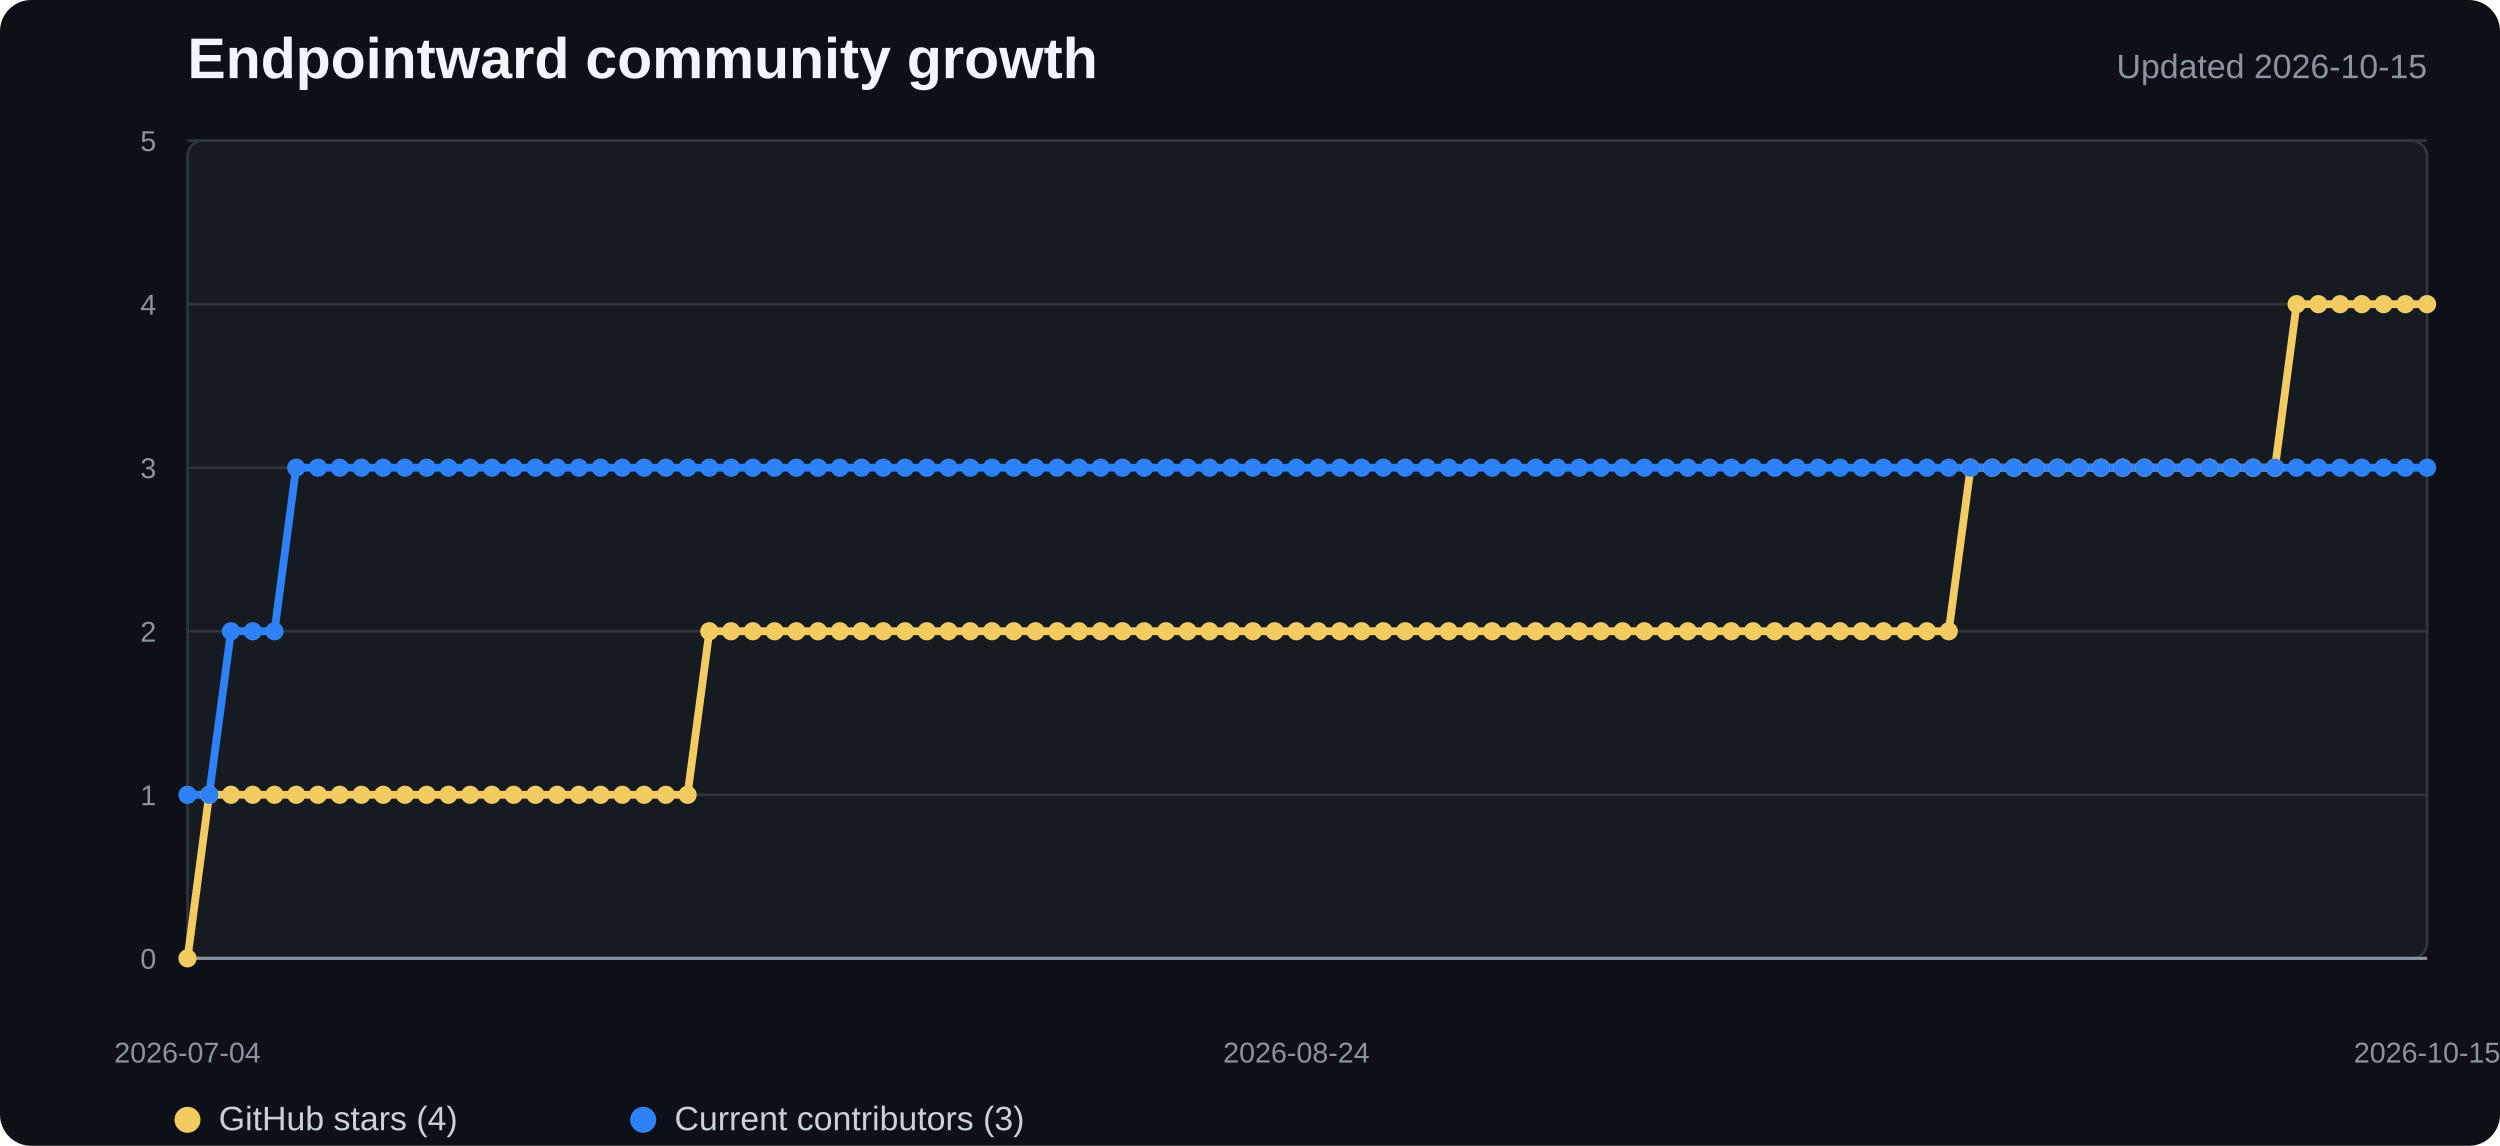
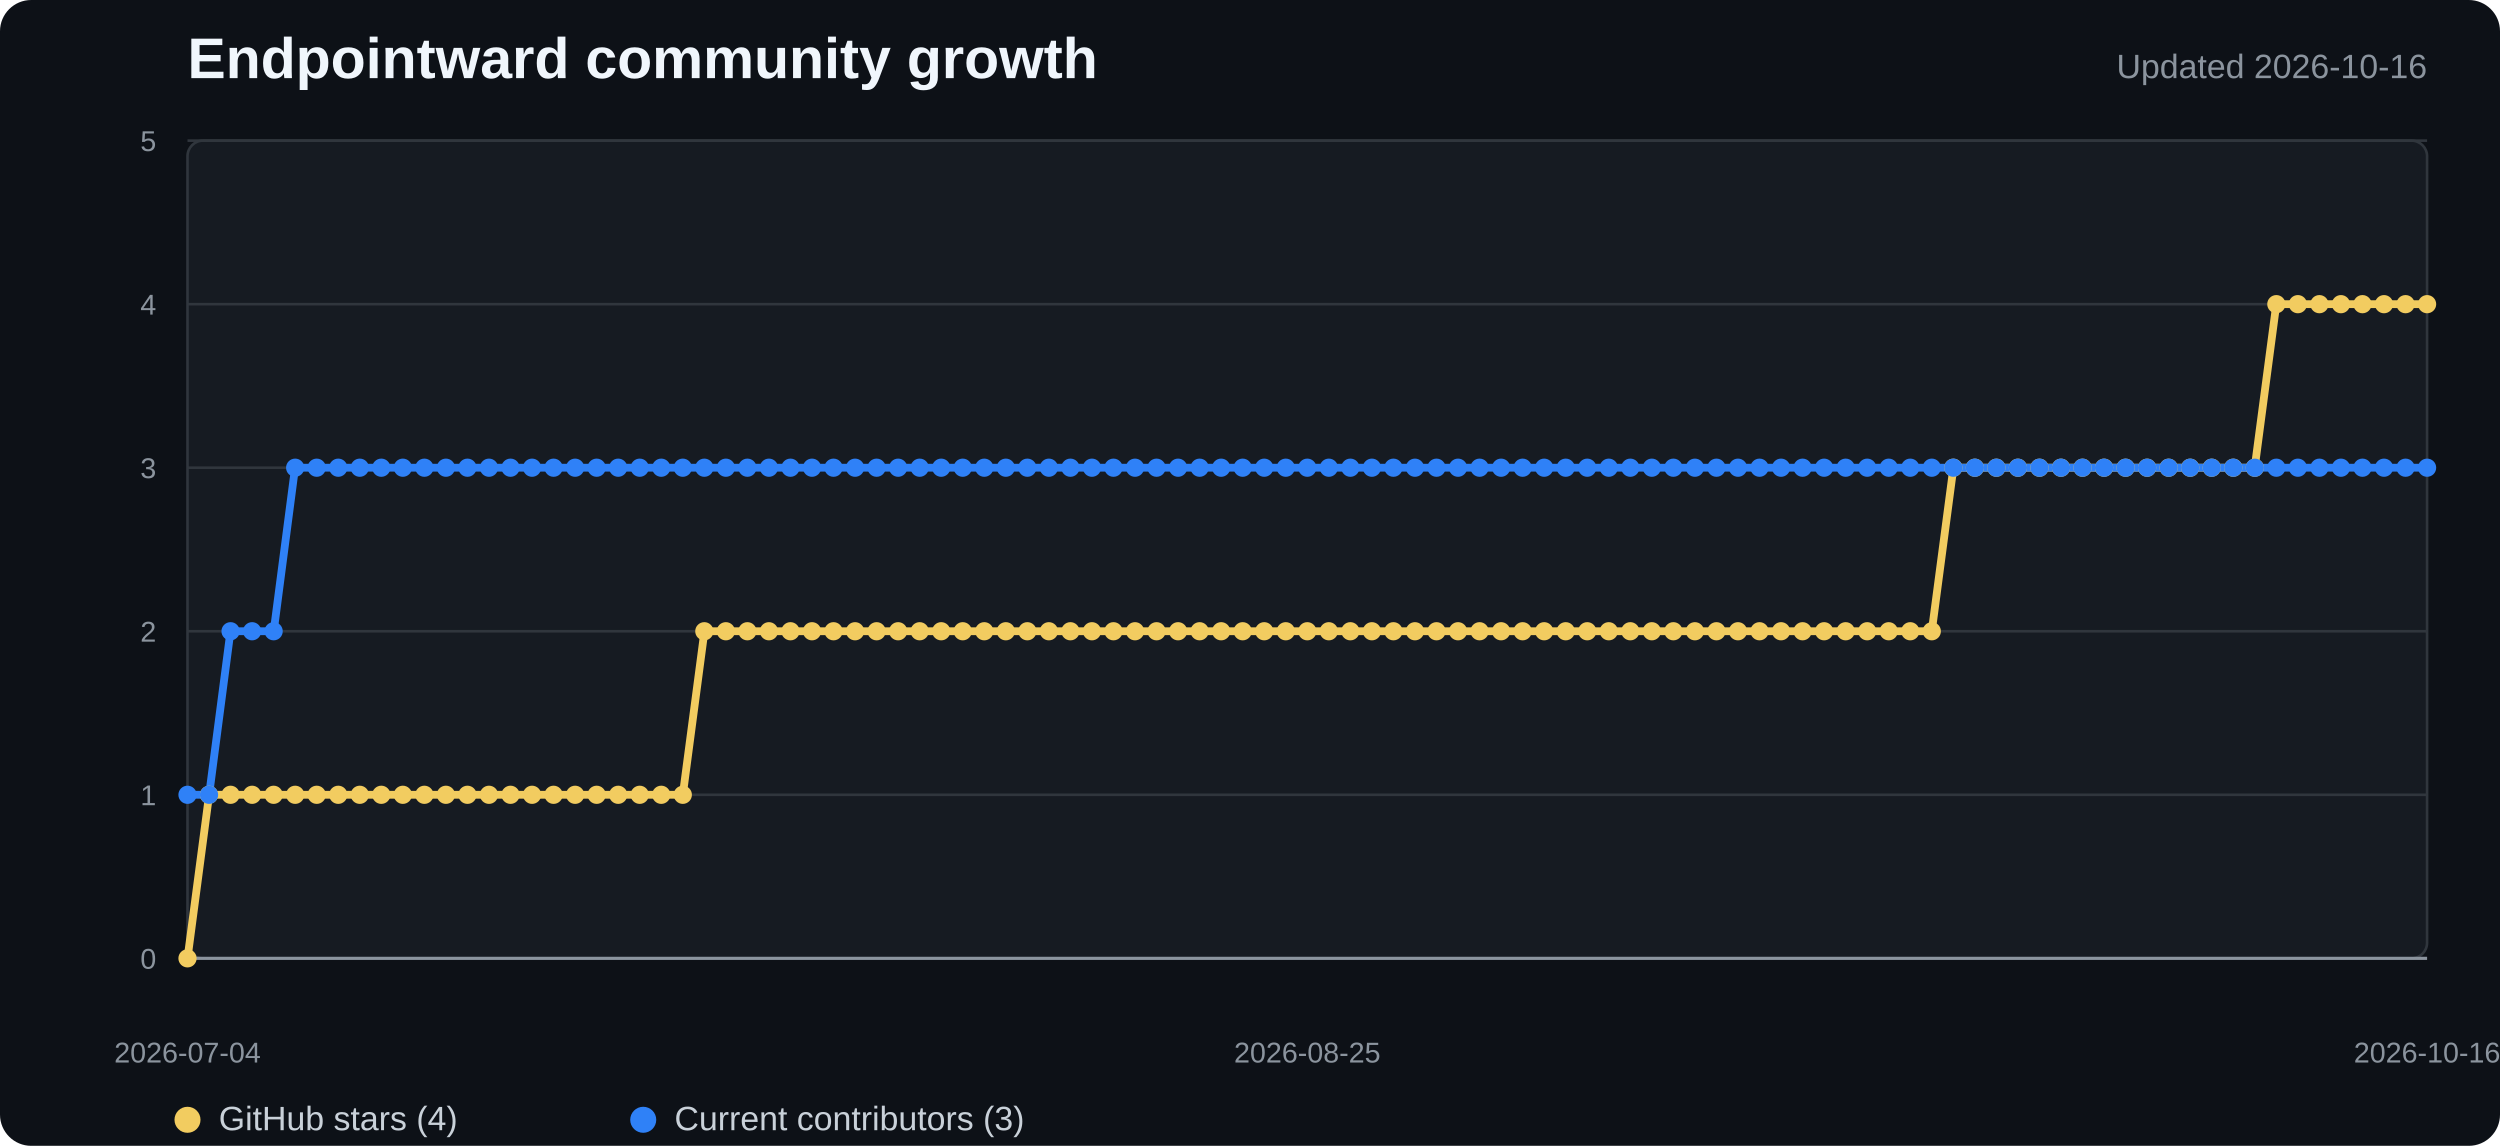
<svg xmlns="http://www.w3.org/2000/svg" width="960" height="440" viewBox="0 0 960 440" role="img" aria-labelledby="title desc">
  <style>
    .background{fill:#0d1117}.plot{fill:#161b22;stroke:#30363d}.grid{stroke:#30363d;stroke-width:1}.axis{stroke:#8b949e;stroke-width:1.2}
    .title{fill:#f0f6fc;font:700 22px "Segoe UI",Arial,sans-serif}.subtitle{fill:#8b949e;font:13px "Segoe UI",Arial,sans-serif}
    .tick{fill:#8b949e;font:11px "Segoe UI",Arial,sans-serif}.legend{fill:#c9d1d9;font:13px "Segoe UI",Arial,sans-serif}
    .stars{fill:none;stroke:#f2cc60;stroke-width:3;stroke-linejoin:round;stroke-linecap:round}
    .contributors{fill:none;stroke:#2f81f7;stroke-width:3;stroke-linejoin:round;stroke-linecap:round}
    .star-dot{fill:#f2cc60}.contributor-dot{fill:#2f81f7}
  </style>
  <rect width="100%" height="100%" rx="12" class="background" />
  <text x="72" y="30" class="title">Endpointward community growth</text>
-   <text x="932" y="30" text-anchor="end" class="subtitle">Updated 2026-10-15</text>
+   <text x="932" y="30" text-anchor="end" class="subtitle">Updated 2026-10-16</text>
  <rect x="72" y="54" width="860" height="314" rx="6" class="plot" />
  <line x1="72" y1="368" x2="932" y2="368" class="grid" />
  <text x="60" y="372" text-anchor="end" class="tick">0</text>
  <line x1="72" y1="305.2" x2="932" y2="305.2" class="grid" />
  <text x="60" y="309.2" text-anchor="end" class="tick">1</text>
  <line x1="72" y1="242.4" x2="932" y2="242.4" class="grid" />
  <text x="60" y="246.4" text-anchor="end" class="tick">2</text>
  <line x1="72" y1="179.6" x2="932" y2="179.6" class="grid" />
  <text x="60" y="183.6" text-anchor="end" class="tick">3</text>
  <line x1="72" y1="116.8" x2="932" y2="116.8" class="grid" />
  <text x="60" y="120.8" text-anchor="end" class="tick">4</text>
  <line x1="72" y1="54" x2="932" y2="54" class="grid" />
  <text x="60" y="58" text-anchor="end" class="tick">5</text>
  <line x1="72" y1="368" x2="932" y2="368" class="axis" />
-   <polyline points="72.0,368.0 80.3,305.2 88.7,305.2 97.0,305.2 105.4,305.2 113.7,305.2 122.1,305.2 130.4,305.2 138.8,305.2 147.1,305.2 155.5,305.2 163.8,305.2 172.2,305.2 180.5,305.2 188.9,305.2 197.2,305.2 205.6,305.2 213.9,305.2 222.3,305.2 230.6,305.2 239.0,305.2 247.3,305.2 255.7,305.2 264.0,305.2 272.4,242.4 280.7,242.4 289.1,242.4 297.4,242.4 305.8,242.4 314.1,242.4 322.5,242.4 330.8,242.4 339.2,242.4 347.5,242.4 355.9,242.4 364.2,242.4 372.6,242.4 380.9,242.4 389.3,242.4 397.6,242.4 406.0,242.4 414.3,242.4 422.7,242.4 431.0,242.4 439.4,242.4 447.7,242.4 456.1,242.4 464.4,242.4 472.8,242.4 481.1,242.4 489.5,242.4 497.8,242.4 506.2,242.4 514.5,242.4 522.9,242.4 531.2,242.4 539.6,242.4 547.9,242.4 556.3,242.4 564.6,242.4 573.0,242.4 581.3,242.4 589.7,242.4 598.0,242.4 606.4,242.4 614.7,242.4 623.1,242.4 631.4,242.4 639.8,242.4 648.1,242.4 656.5,242.4 664.8,242.4 673.2,242.4 681.5,242.4 689.9,242.4 698.2,242.4 706.6,242.4 714.9,242.4 723.3,242.4 731.6,242.4 740.0,242.4 748.3,242.4 756.7,179.6 765.0,179.6 773.4,179.6 781.7,179.6 790.1,179.6 798.4,179.6 806.8,179.6 815.1,179.6 823.5,179.6 831.8,179.6 840.2,179.6 848.5,179.6 856.9,179.6 865.2,179.6 873.6,179.6 881.9,116.8 890.3,116.8 898.6,116.8 907.0,116.8 915.3,116.8 923.7,116.8 932.0,116.8" class="stars" />
-   <polyline points="72.0,305.2 80.3,305.2 88.7,242.4 97.0,242.4 105.4,242.4 113.7,179.6 122.1,179.6 130.4,179.6 138.8,179.6 147.1,179.6 155.5,179.6 163.8,179.6 172.2,179.6 180.5,179.6 188.9,179.6 197.2,179.6 205.6,179.6 213.9,179.6 222.3,179.6 230.6,179.6 239.0,179.6 247.3,179.6 255.7,179.6 264.0,179.6 272.4,179.6 280.7,179.6 289.1,179.6 297.4,179.6 305.8,179.6 314.1,179.6 322.5,179.6 330.8,179.6 339.2,179.6 347.5,179.6 355.9,179.6 364.2,179.6 372.6,179.6 380.9,179.6 389.3,179.6 397.6,179.6 406.0,179.6 414.3,179.6 422.7,179.6 431.0,179.6 439.4,179.6 447.7,179.6 456.1,179.6 464.4,179.6 472.8,179.6 481.1,179.6 489.5,179.6 497.8,179.6 506.2,179.6 514.5,179.6 522.9,179.6 531.2,179.6 539.6,179.6 547.9,179.6 556.3,179.6 564.6,179.6 573.0,179.6 581.3,179.6 589.7,179.6 598.0,179.6 606.4,179.6 614.7,179.6 623.1,179.6 631.4,179.6 639.8,179.6 648.1,179.6 656.5,179.6 664.8,179.6 673.2,179.6 681.5,179.6 689.9,179.6 698.2,179.6 706.6,179.6 714.9,179.6 723.3,179.6 731.6,179.6 740.0,179.6 748.3,179.6 756.7,179.6 765.0,179.6 773.4,179.6 781.7,179.6 790.1,179.6 798.4,179.6 806.8,179.6 815.1,179.6 823.5,179.6 831.8,179.6 840.2,179.6 848.5,179.6 856.9,179.6 865.2,179.6 873.6,179.6 881.9,179.6 890.3,179.6 898.6,179.6 907.0,179.6 915.3,179.6 923.7,179.6 932.0,179.6" class="contributors" />
+   <polyline points="72.0,368.0 80.3,305.2 88.5,305.2 96.8,305.2 105.1,305.2 113.3,305.2 121.6,305.2 129.9,305.2 138.2,305.2 146.4,305.2 154.7,305.2 163.0,305.2 171.2,305.2 179.5,305.2 187.8,305.2 196.0,305.2 204.3,305.2 212.6,305.2 220.8,305.2 229.1,305.2 237.4,305.2 245.7,305.2 253.9,305.2 262.2,305.2 270.5,242.4 278.7,242.4 287.0,242.4 295.3,242.4 303.5,242.4 311.8,242.4 320.1,242.4 328.3,242.4 336.6,242.4 344.9,242.4 353.2,242.4 361.4,242.4 369.7,242.4 378.0,242.4 386.2,242.4 394.5,242.4 402.8,242.4 411.0,242.4 419.3,242.4 427.6,242.4 435.8,242.4 444.1,242.4 452.4,242.4 460.7,242.4 468.9,242.4 477.2,242.4 485.5,242.4 493.7,242.4 502.0,242.4 510.3,242.4 518.5,242.4 526.8,242.4 535.1,242.4 543.3,242.4 551.6,242.4 559.9,242.4 568.2,242.4 576.4,242.4 584.7,242.4 593.0,242.4 601.2,242.4 609.5,242.4 617.8,242.4 626.0,242.4 634.3,242.4 642.6,242.4 650.8,242.4 659.1,242.4 667.4,242.4 675.7,242.4 683.9,242.4 692.2,242.4 700.5,242.4 708.7,242.4 717.0,242.4 725.3,242.4 733.5,242.4 741.8,242.4 750.1,179.6 758.3,179.6 766.6,179.6 774.9,179.6 783.2,179.6 791.4,179.6 799.7,179.6 808.0,179.6 816.2,179.6 824.5,179.6 832.8,179.6 841.0,179.6 849.3,179.6 857.6,179.6 865.8,179.6 874.1,116.8 882.4,116.8 890.7,116.8 898.9,116.8 907.2,116.8 915.5,116.8 923.7,116.8 932.0,116.8" class="stars" />
+   <polyline points="72.0,305.2 80.3,305.2 88.5,242.4 96.8,242.4 105.1,242.4 113.3,179.6 121.6,179.6 129.9,179.6 138.2,179.6 146.4,179.6 154.7,179.6 163.0,179.6 171.2,179.6 179.5,179.6 187.8,179.6 196.0,179.6 204.3,179.6 212.6,179.6 220.8,179.6 229.1,179.6 237.4,179.6 245.7,179.6 253.9,179.6 262.2,179.6 270.5,179.6 278.7,179.6 287.0,179.6 295.3,179.6 303.5,179.6 311.8,179.6 320.1,179.6 328.3,179.6 336.6,179.6 344.9,179.6 353.2,179.6 361.4,179.6 369.7,179.6 378.0,179.6 386.2,179.6 394.5,179.6 402.8,179.6 411.0,179.6 419.3,179.6 427.6,179.6 435.8,179.6 444.1,179.6 452.4,179.6 460.7,179.6 468.9,179.6 477.2,179.6 485.5,179.6 493.7,179.6 502.0,179.6 510.3,179.6 518.5,179.6 526.8,179.6 535.1,179.6 543.3,179.6 551.6,179.6 559.9,179.6 568.2,179.6 576.4,179.6 584.7,179.6 593.0,179.6 601.2,179.6 609.5,179.6 617.8,179.6 626.0,179.6 634.3,179.6 642.6,179.6 650.8,179.6 659.1,179.6 667.4,179.6 675.7,179.6 683.9,179.6 692.2,179.6 700.5,179.6 708.7,179.6 717.0,179.6 725.3,179.6 733.5,179.6 741.8,179.6 750.1,179.6 758.3,179.6 766.6,179.6 774.9,179.6 783.2,179.6 791.4,179.6 799.7,179.6 808.0,179.6 816.2,179.6 824.5,179.6 832.8,179.6 841.0,179.6 849.3,179.6 857.6,179.6 865.8,179.6 874.1,179.6 882.4,179.6 890.7,179.6 898.9,179.6 907.2,179.6 915.5,179.6 923.7,179.6 932.0,179.6" class="contributors" />
  <circle cx="72" cy="368" r="3.5" class="star-dot" />
-   <circle cx="80.35" cy="305.2" r="3.5" class="star-dot" />
-   <circle cx="88.699" cy="305.2" r="3.5" class="star-dot" />
-   <circle cx="97.049" cy="305.2" r="3.5" class="star-dot" />
-   <circle cx="105.398" cy="305.2" r="3.5" class="star-dot" />
-   <circle cx="113.748" cy="305.2" r="3.5" class="star-dot" />
-   <circle cx="122.097" cy="305.2" r="3.5" class="star-dot" />
-   <circle cx="130.447" cy="305.2" r="3.5" class="star-dot" />
-   <circle cx="138.796" cy="305.2" r="3.5" class="star-dot" />
-   <circle cx="147.146" cy="305.2" r="3.5" class="star-dot" />
-   <circle cx="155.495" cy="305.2" r="3.5" class="star-dot" />
-   <circle cx="163.845" cy="305.2" r="3.5" class="star-dot" />
-   <circle cx="172.194" cy="305.2" r="3.5" class="star-dot" />
-   <circle cx="180.544" cy="305.2" r="3.5" class="star-dot" />
-   <circle cx="188.893" cy="305.2" r="3.5" class="star-dot" />
-   <circle cx="197.243" cy="305.2" r="3.5" class="star-dot" />
-   <circle cx="205.592" cy="305.2" r="3.5" class="star-dot" />
-   <circle cx="213.942" cy="305.2" r="3.5" class="star-dot" />
-   <circle cx="222.291" cy="305.2" r="3.5" class="star-dot" />
-   <circle cx="230.641" cy="305.2" r="3.5" class="star-dot" />
-   <circle cx="238.99" cy="305.2" r="3.5" class="star-dot" />
-   <circle cx="247.34" cy="305.2" r="3.5" class="star-dot" />
-   <circle cx="255.689" cy="305.2" r="3.5" class="star-dot" />
-   <circle cx="264.039" cy="305.2" r="3.5" class="star-dot" />
-   <circle cx="272.388" cy="242.4" r="3.5" class="star-dot" />
-   <circle cx="280.738" cy="242.4" r="3.5" class="star-dot" />
-   <circle cx="289.087" cy="242.4" r="3.5" class="star-dot" />
-   <circle cx="297.437" cy="242.4" r="3.5" class="star-dot" />
-   <circle cx="305.786" cy="242.4" r="3.5" class="star-dot" />
-   <circle cx="314.136" cy="242.4" r="3.5" class="star-dot" />
-   <circle cx="322.485" cy="242.4" r="3.5" class="star-dot" />
-   <circle cx="330.835" cy="242.4" r="3.5" class="star-dot" />
-   <circle cx="339.184" cy="242.4" r="3.5" class="star-dot" />
-   <circle cx="347.534" cy="242.4" r="3.5" class="star-dot" />
-   <circle cx="355.883" cy="242.4" r="3.5" class="star-dot" />
-   <circle cx="364.233" cy="242.4" r="3.5" class="star-dot" />
-   <circle cx="372.583" cy="242.4" r="3.5" class="star-dot" />
-   <circle cx="380.932" cy="242.4" r="3.5" class="star-dot" />
-   <circle cx="389.282" cy="242.4" r="3.5" class="star-dot" />
-   <circle cx="397.631" cy="242.4" r="3.5" class="star-dot" />
-   <circle cx="405.981" cy="242.4" r="3.5" class="star-dot" />
-   <circle cx="414.33" cy="242.4" r="3.5" class="star-dot" />
-   <circle cx="422.68" cy="242.4" r="3.5" class="star-dot" />
-   <circle cx="431.029" cy="242.4" r="3.5" class="star-dot" />
-   <circle cx="439.379" cy="242.4" r="3.5" class="star-dot" />
-   <circle cx="447.728" cy="242.4" r="3.5" class="star-dot" />
-   <circle cx="456.078" cy="242.4" r="3.5" class="star-dot" />
-   <circle cx="464.427" cy="242.4" r="3.5" class="star-dot" />
-   <circle cx="472.777" cy="242.4" r="3.5" class="star-dot" />
-   <circle cx="481.126" cy="242.4" r="3.5" class="star-dot" />
-   <circle cx="489.476" cy="242.4" r="3.5" class="star-dot" />
-   <circle cx="497.825" cy="242.4" r="3.5" class="star-dot" />
-   <circle cx="506.175" cy="242.4" r="3.5" class="star-dot" />
-   <circle cx="514.524" cy="242.4" r="3.5" class="star-dot" />
-   <circle cx="522.874" cy="242.4" r="3.5" class="star-dot" />
-   <circle cx="531.223" cy="242.4" r="3.5" class="star-dot" />
-   <circle cx="539.573" cy="242.4" r="3.5" class="star-dot" />
-   <circle cx="547.922" cy="242.4" r="3.5" class="star-dot" />
-   <circle cx="556.272" cy="242.4" r="3.5" class="star-dot" />
-   <circle cx="564.621" cy="242.4" r="3.5" class="star-dot" />
-   <circle cx="572.971" cy="242.4" r="3.5" class="star-dot" />
-   <circle cx="581.32" cy="242.4" r="3.5" class="star-dot" />
-   <circle cx="589.67" cy="242.4" r="3.5" class="star-dot" />
-   <circle cx="598.019" cy="242.4" r="3.5" class="star-dot" />
-   <circle cx="606.369" cy="242.4" r="3.5" class="star-dot" />
-   <circle cx="614.718" cy="242.4" r="3.5" class="star-dot" />
-   <circle cx="623.068" cy="242.4" r="3.5" class="star-dot" />
-   <circle cx="631.417" cy="242.4" r="3.5" class="star-dot" />
-   <circle cx="639.767" cy="242.4" r="3.5" class="star-dot" />
-   <circle cx="648.117" cy="242.4" r="3.5" class="star-dot" />
-   <circle cx="656.466" cy="242.4" r="3.5" class="star-dot" />
-   <circle cx="664.816" cy="242.4" r="3.5" class="star-dot" />
-   <circle cx="673.165" cy="242.4" r="3.5" class="star-dot" />
-   <circle cx="681.515" cy="242.4" r="3.5" class="star-dot" />
-   <circle cx="689.864" cy="242.4" r="3.5" class="star-dot" />
-   <circle cx="698.214" cy="242.4" r="3.5" class="star-dot" />
-   <circle cx="706.563" cy="242.4" r="3.5" class="star-dot" />
-   <circle cx="714.913" cy="242.4" r="3.5" class="star-dot" />
-   <circle cx="723.262" cy="242.4" r="3.5" class="star-dot" />
-   <circle cx="731.612" cy="242.4" r="3.5" class="star-dot" />
-   <circle cx="739.961" cy="242.4" r="3.5" class="star-dot" />
-   <circle cx="748.311" cy="242.4" r="3.5" class="star-dot" />
-   <circle cx="756.66" cy="179.6" r="3.5" class="star-dot" />
-   <circle cx="765.01" cy="179.6" r="3.5" class="star-dot" />
-   <circle cx="773.359" cy="179.6" r="3.5" class="star-dot" />
-   <circle cx="781.709" cy="179.6" r="3.5" class="star-dot" />
-   <circle cx="790.058" cy="179.6" r="3.5" class="star-dot" />
-   <circle cx="798.408" cy="179.6" r="3.5" class="star-dot" />
-   <circle cx="806.757" cy="179.6" r="3.5" class="star-dot" />
-   <circle cx="815.107" cy="179.6" r="3.5" class="star-dot" />
-   <circle cx="823.456" cy="179.6" r="3.5" class="star-dot" />
-   <circle cx="831.806" cy="179.6" r="3.5" class="star-dot" />
-   <circle cx="840.155" cy="179.6" r="3.5" class="star-dot" />
-   <circle cx="848.505" cy="179.6" r="3.5" class="star-dot" />
-   <circle cx="856.854" cy="179.6" r="3.5" class="star-dot" />
-   <circle cx="865.204" cy="179.6" r="3.5" class="star-dot" />
-   <circle cx="873.553" cy="179.6" r="3.5" class="star-dot" />
-   <circle cx="881.903" cy="116.8" r="3.5" class="star-dot" />
-   <circle cx="890.252" cy="116.8" r="3.5" class="star-dot" />
-   <circle cx="898.602" cy="116.8" r="3.5" class="star-dot" />
-   <circle cx="906.951" cy="116.8" r="3.5" class="star-dot" />
-   <circle cx="915.301" cy="116.8" r="3.5" class="star-dot" />
-   <circle cx="923.65" cy="116.8" r="3.5" class="star-dot" />
+   <circle cx="80.269" cy="305.2" r="3.5" class="star-dot" />
+   <circle cx="88.538" cy="305.2" r="3.5" class="star-dot" />
+   <circle cx="96.808" cy="305.2" r="3.5" class="star-dot" />
+   <circle cx="105.077" cy="305.2" r="3.5" class="star-dot" />
+   <circle cx="113.346" cy="305.2" r="3.5" class="star-dot" />
+   <circle cx="121.615" cy="305.2" r="3.5" class="star-dot" />
+   <circle cx="129.885" cy="305.2" r="3.5" class="star-dot" />
+   <circle cx="138.154" cy="305.2" r="3.5" class="star-dot" />
+   <circle cx="146.423" cy="305.2" r="3.5" class="star-dot" />
+   <circle cx="154.692" cy="305.2" r="3.5" class="star-dot" />
+   <circle cx="162.962" cy="305.2" r="3.5" class="star-dot" />
+   <circle cx="171.231" cy="305.2" r="3.5" class="star-dot" />
+   <circle cx="179.5" cy="305.2" r="3.5" class="star-dot" />
+   <circle cx="187.769" cy="305.2" r="3.5" class="star-dot" />
+   <circle cx="196.038" cy="305.2" r="3.5" class="star-dot" />
+   <circle cx="204.308" cy="305.2" r="3.5" class="star-dot" />
+   <circle cx="212.577" cy="305.2" r="3.5" class="star-dot" />
+   <circle cx="220.846" cy="305.2" r="3.5" class="star-dot" />
+   <circle cx="229.115" cy="305.2" r="3.5" class="star-dot" />
+   <circle cx="237.385" cy="305.2" r="3.5" class="star-dot" />
+   <circle cx="245.654" cy="305.2" r="3.5" class="star-dot" />
+   <circle cx="253.923" cy="305.2" r="3.5" class="star-dot" />
+   <circle cx="262.192" cy="305.2" r="3.5" class="star-dot" />
+   <circle cx="270.462" cy="242.4" r="3.5" class="star-dot" />
+   <circle cx="278.731" cy="242.4" r="3.5" class="star-dot" />
+   <circle cx="287" cy="242.4" r="3.5" class="star-dot" />
+   <circle cx="295.269" cy="242.4" r="3.5" class="star-dot" />
+   <circle cx="303.538" cy="242.4" r="3.5" class="star-dot" />
+   <circle cx="311.808" cy="242.4" r="3.5" class="star-dot" />
+   <circle cx="320.077" cy="242.4" r="3.5" class="star-dot" />
+   <circle cx="328.346" cy="242.4" r="3.5" class="star-dot" />
+   <circle cx="336.615" cy="242.4" r="3.5" class="star-dot" />
+   <circle cx="344.885" cy="242.4" r="3.5" class="star-dot" />
+   <circle cx="353.154" cy="242.4" r="3.5" class="star-dot" />
+   <circle cx="361.423" cy="242.4" r="3.5" class="star-dot" />
+   <circle cx="369.692" cy="242.4" r="3.5" class="star-dot" />
+   <circle cx="377.962" cy="242.4" r="3.5" class="star-dot" />
+   <circle cx="386.231" cy="242.4" r="3.5" class="star-dot" />
+   <circle cx="394.5" cy="242.4" r="3.5" class="star-dot" />
+   <circle cx="402.769" cy="242.4" r="3.5" class="star-dot" />
+   <circle cx="411.038" cy="242.4" r="3.5" class="star-dot" />
+   <circle cx="419.308" cy="242.4" r="3.5" class="star-dot" />
+   <circle cx="427.577" cy="242.4" r="3.5" class="star-dot" />
+   <circle cx="435.846" cy="242.4" r="3.5" class="star-dot" />
+   <circle cx="444.115" cy="242.4" r="3.5" class="star-dot" />
+   <circle cx="452.385" cy="242.4" r="3.5" class="star-dot" />
+   <circle cx="460.654" cy="242.4" r="3.5" class="star-dot" />
+   <circle cx="468.923" cy="242.4" r="3.5" class="star-dot" />
+   <circle cx="477.192" cy="242.4" r="3.5" class="star-dot" />
+   <circle cx="485.462" cy="242.4" r="3.5" class="star-dot" />
+   <circle cx="493.731" cy="242.4" r="3.5" class="star-dot" />
+   <circle cx="502" cy="242.4" r="3.5" class="star-dot" />
+   <circle cx="510.269" cy="242.4" r="3.5" class="star-dot" />
+   <circle cx="518.538" cy="242.4" r="3.5" class="star-dot" />
+   <circle cx="526.808" cy="242.4" r="3.5" class="star-dot" />
+   <circle cx="535.077" cy="242.4" r="3.5" class="star-dot" />
+   <circle cx="543.346" cy="242.4" r="3.5" class="star-dot" />
+   <circle cx="551.615" cy="242.4" r="3.5" class="star-dot" />
+   <circle cx="559.885" cy="242.4" r="3.5" class="star-dot" />
+   <circle cx="568.154" cy="242.4" r="3.5" class="star-dot" />
+   <circle cx="576.423" cy="242.4" r="3.5" class="star-dot" />
+   <circle cx="584.692" cy="242.4" r="3.5" class="star-dot" />
+   <circle cx="592.962" cy="242.4" r="3.5" class="star-dot" />
+   <circle cx="601.231" cy="242.4" r="3.5" class="star-dot" />
+   <circle cx="609.5" cy="242.4" r="3.5" class="star-dot" />
+   <circle cx="617.769" cy="242.4" r="3.5" class="star-dot" />
+   <circle cx="626.038" cy="242.4" r="3.5" class="star-dot" />
+   <circle cx="634.308" cy="242.4" r="3.5" class="star-dot" />
+   <circle cx="642.577" cy="242.4" r="3.5" class="star-dot" />
+   <circle cx="650.846" cy="242.4" r="3.5" class="star-dot" />
+   <circle cx="659.115" cy="242.4" r="3.5" class="star-dot" />
+   <circle cx="667.385" cy="242.4" r="3.5" class="star-dot" />
+   <circle cx="675.654" cy="242.4" r="3.5" class="star-dot" />
+   <circle cx="683.923" cy="242.4" r="3.5" class="star-dot" />
+   <circle cx="692.192" cy="242.4" r="3.5" class="star-dot" />
+   <circle cx="700.462" cy="242.4" r="3.5" class="star-dot" />
+   <circle cx="708.731" cy="242.4" r="3.5" class="star-dot" />
+   <circle cx="717" cy="242.4" r="3.5" class="star-dot" />
+   <circle cx="725.269" cy="242.4" r="3.5" class="star-dot" />
+   <circle cx="733.538" cy="242.4" r="3.5" class="star-dot" />
+   <circle cx="741.808" cy="242.4" r="3.5" class="star-dot" />
+   <circle cx="750.077" cy="179.6" r="3.5" class="star-dot" />
+   <circle cx="758.346" cy="179.6" r="3.5" class="star-dot" />
+   <circle cx="766.615" cy="179.6" r="3.5" class="star-dot" />
+   <circle cx="774.885" cy="179.6" r="3.5" class="star-dot" />
+   <circle cx="783.154" cy="179.6" r="3.5" class="star-dot" />
+   <circle cx="791.423" cy="179.6" r="3.5" class="star-dot" />
+   <circle cx="799.692" cy="179.6" r="3.5" class="star-dot" />
+   <circle cx="807.962" cy="179.6" r="3.5" class="star-dot" />
+   <circle cx="816.231" cy="179.6" r="3.5" class="star-dot" />
+   <circle cx="824.5" cy="179.6" r="3.5" class="star-dot" />
+   <circle cx="832.769" cy="179.6" r="3.5" class="star-dot" />
+   <circle cx="841.038" cy="179.6" r="3.5" class="star-dot" />
+   <circle cx="849.308" cy="179.6" r="3.5" class="star-dot" />
+   <circle cx="857.577" cy="179.6" r="3.5" class="star-dot" />
+   <circle cx="865.846" cy="179.6" r="3.5" class="star-dot" />
+   <circle cx="874.115" cy="116.8" r="3.5" class="star-dot" />
+   <circle cx="882.385" cy="116.8" r="3.5" class="star-dot" />
+   <circle cx="890.654" cy="116.8" r="3.5" class="star-dot" />
+   <circle cx="898.923" cy="116.8" r="3.5" class="star-dot" />
+   <circle cx="907.192" cy="116.8" r="3.5" class="star-dot" />
+   <circle cx="915.462" cy="116.8" r="3.5" class="star-dot" />
+   <circle cx="923.731" cy="116.8" r="3.5" class="star-dot" />
  <circle cx="932" cy="116.8" r="3.5" class="star-dot" />
  <circle cx="72" cy="305.2" r="3.5" class="contributor-dot" />
-   <circle cx="80.35" cy="305.2" r="3.5" class="contributor-dot" />
-   <circle cx="88.699" cy="242.4" r="3.5" class="contributor-dot" />
-   <circle cx="97.049" cy="242.4" r="3.5" class="contributor-dot" />
-   <circle cx="105.398" cy="242.4" r="3.5" class="contributor-dot" />
-   <circle cx="113.748" cy="179.6" r="3.5" class="contributor-dot" />
-   <circle cx="122.097" cy="179.6" r="3.5" class="contributor-dot" />
-   <circle cx="130.447" cy="179.6" r="3.5" class="contributor-dot" />
-   <circle cx="138.796" cy="179.6" r="3.5" class="contributor-dot" />
-   <circle cx="147.146" cy="179.6" r="3.5" class="contributor-dot" />
-   <circle cx="155.495" cy="179.6" r="3.5" class="contributor-dot" />
-   <circle cx="163.845" cy="179.6" r="3.5" class="contributor-dot" />
-   <circle cx="172.194" cy="179.6" r="3.5" class="contributor-dot" />
-   <circle cx="180.544" cy="179.6" r="3.5" class="contributor-dot" />
-   <circle cx="188.893" cy="179.6" r="3.5" class="contributor-dot" />
-   <circle cx="197.243" cy="179.6" r="3.5" class="contributor-dot" />
-   <circle cx="205.592" cy="179.6" r="3.5" class="contributor-dot" />
-   <circle cx="213.942" cy="179.6" r="3.5" class="contributor-dot" />
-   <circle cx="222.291" cy="179.6" r="3.5" class="contributor-dot" />
-   <circle cx="230.641" cy="179.6" r="3.5" class="contributor-dot" />
-   <circle cx="238.99" cy="179.6" r="3.5" class="contributor-dot" />
-   <circle cx="247.34" cy="179.6" r="3.5" class="contributor-dot" />
-   <circle cx="255.689" cy="179.6" r="3.5" class="contributor-dot" />
-   <circle cx="264.039" cy="179.6" r="3.5" class="contributor-dot" />
-   <circle cx="272.388" cy="179.6" r="3.5" class="contributor-dot" />
-   <circle cx="280.738" cy="179.6" r="3.5" class="contributor-dot" />
-   <circle cx="289.087" cy="179.6" r="3.5" class="contributor-dot" />
-   <circle cx="297.437" cy="179.6" r="3.5" class="contributor-dot" />
-   <circle cx="305.786" cy="179.6" r="3.5" class="contributor-dot" />
-   <circle cx="314.136" cy="179.6" r="3.5" class="contributor-dot" />
-   <circle cx="322.485" cy="179.6" r="3.5" class="contributor-dot" />
-   <circle cx="330.835" cy="179.6" r="3.5" class="contributor-dot" />
-   <circle cx="339.184" cy="179.6" r="3.5" class="contributor-dot" />
-   <circle cx="347.534" cy="179.6" r="3.5" class="contributor-dot" />
-   <circle cx="355.883" cy="179.6" r="3.5" class="contributor-dot" />
-   <circle cx="364.233" cy="179.6" r="3.5" class="contributor-dot" />
-   <circle cx="372.583" cy="179.6" r="3.5" class="contributor-dot" />
-   <circle cx="380.932" cy="179.6" r="3.5" class="contributor-dot" />
-   <circle cx="389.282" cy="179.6" r="3.5" class="contributor-dot" />
-   <circle cx="397.631" cy="179.6" r="3.5" class="contributor-dot" />
-   <circle cx="405.981" cy="179.6" r="3.5" class="contributor-dot" />
-   <circle cx="414.33" cy="179.6" r="3.5" class="contributor-dot" />
-   <circle cx="422.68" cy="179.6" r="3.5" class="contributor-dot" />
-   <circle cx="431.029" cy="179.6" r="3.5" class="contributor-dot" />
-   <circle cx="439.379" cy="179.6" r="3.5" class="contributor-dot" />
-   <circle cx="447.728" cy="179.6" r="3.5" class="contributor-dot" />
-   <circle cx="456.078" cy="179.6" r="3.5" class="contributor-dot" />
-   <circle cx="464.427" cy="179.6" r="3.5" class="contributor-dot" />
-   <circle cx="472.777" cy="179.6" r="3.5" class="contributor-dot" />
-   <circle cx="481.126" cy="179.6" r="3.5" class="contributor-dot" />
-   <circle cx="489.476" cy="179.6" r="3.5" class="contributor-dot" />
-   <circle cx="497.825" cy="179.6" r="3.5" class="contributor-dot" />
-   <circle cx="506.175" cy="179.6" r="3.5" class="contributor-dot" />
-   <circle cx="514.524" cy="179.6" r="3.5" class="contributor-dot" />
-   <circle cx="522.874" cy="179.6" r="3.5" class="contributor-dot" />
-   <circle cx="531.223" cy="179.6" r="3.5" class="contributor-dot" />
-   <circle cx="539.573" cy="179.6" r="3.5" class="contributor-dot" />
-   <circle cx="547.922" cy="179.6" r="3.5" class="contributor-dot" />
-   <circle cx="556.272" cy="179.6" r="3.5" class="contributor-dot" />
-   <circle cx="564.621" cy="179.6" r="3.5" class="contributor-dot" />
-   <circle cx="572.971" cy="179.6" r="3.5" class="contributor-dot" />
-   <circle cx="581.32" cy="179.6" r="3.5" class="contributor-dot" />
-   <circle cx="589.67" cy="179.6" r="3.5" class="contributor-dot" />
-   <circle cx="598.019" cy="179.6" r="3.5" class="contributor-dot" />
-   <circle cx="606.369" cy="179.6" r="3.5" class="contributor-dot" />
-   <circle cx="614.718" cy="179.6" r="3.5" class="contributor-dot" />
-   <circle cx="623.068" cy="179.6" r="3.5" class="contributor-dot" />
-   <circle cx="631.417" cy="179.6" r="3.5" class="contributor-dot" />
-   <circle cx="639.767" cy="179.6" r="3.5" class="contributor-dot" />
-   <circle cx="648.117" cy="179.6" r="3.5" class="contributor-dot" />
-   <circle cx="656.466" cy="179.6" r="3.5" class="contributor-dot" />
-   <circle cx="664.816" cy="179.6" r="3.5" class="contributor-dot" />
-   <circle cx="673.165" cy="179.6" r="3.5" class="contributor-dot" />
-   <circle cx="681.515" cy="179.6" r="3.5" class="contributor-dot" />
-   <circle cx="689.864" cy="179.6" r="3.5" class="contributor-dot" />
-   <circle cx="698.214" cy="179.6" r="3.5" class="contributor-dot" />
-   <circle cx="706.563" cy="179.6" r="3.5" class="contributor-dot" />
-   <circle cx="714.913" cy="179.6" r="3.5" class="contributor-dot" />
-   <circle cx="723.262" cy="179.6" r="3.5" class="contributor-dot" />
-   <circle cx="731.612" cy="179.6" r="3.5" class="contributor-dot" />
-   <circle cx="739.961" cy="179.6" r="3.5" class="contributor-dot" />
-   <circle cx="748.311" cy="179.6" r="3.5" class="contributor-dot" />
-   <circle cx="756.66" cy="179.6" r="3.5" class="contributor-dot" />
-   <circle cx="765.01" cy="179.6" r="3.5" class="contributor-dot" />
-   <circle cx="773.359" cy="179.6" r="3.5" class="contributor-dot" />
-   <circle cx="781.709" cy="179.6" r="3.5" class="contributor-dot" />
-   <circle cx="790.058" cy="179.6" r="3.5" class="contributor-dot" />
-   <circle cx="798.408" cy="179.6" r="3.5" class="contributor-dot" />
-   <circle cx="806.757" cy="179.6" r="3.5" class="contributor-dot" />
-   <circle cx="815.107" cy="179.6" r="3.5" class="contributor-dot" />
-   <circle cx="823.456" cy="179.6" r="3.5" class="contributor-dot" />
-   <circle cx="831.806" cy="179.6" r="3.5" class="contributor-dot" />
-   <circle cx="840.155" cy="179.6" r="3.5" class="contributor-dot" />
-   <circle cx="848.505" cy="179.6" r="3.5" class="contributor-dot" />
-   <circle cx="856.854" cy="179.6" r="3.5" class="contributor-dot" />
-   <circle cx="865.204" cy="179.6" r="3.5" class="contributor-dot" />
-   <circle cx="873.553" cy="179.6" r="3.5" class="contributor-dot" />
-   <circle cx="881.903" cy="179.6" r="3.5" class="contributor-dot" />
-   <circle cx="890.252" cy="179.6" r="3.5" class="contributor-dot" />
-   <circle cx="898.602" cy="179.6" r="3.5" class="contributor-dot" />
-   <circle cx="906.951" cy="179.6" r="3.5" class="contributor-dot" />
-   <circle cx="915.301" cy="179.6" r="3.5" class="contributor-dot" />
-   <circle cx="923.65" cy="179.6" r="3.5" class="contributor-dot" />
+   <circle cx="80.269" cy="305.2" r="3.5" class="contributor-dot" />
+   <circle cx="88.538" cy="242.4" r="3.5" class="contributor-dot" />
+   <circle cx="96.808" cy="242.4" r="3.5" class="contributor-dot" />
+   <circle cx="105.077" cy="242.4" r="3.5" class="contributor-dot" />
+   <circle cx="113.346" cy="179.6" r="3.5" class="contributor-dot" />
+   <circle cx="121.615" cy="179.6" r="3.5" class="contributor-dot" />
+   <circle cx="129.885" cy="179.6" r="3.5" class="contributor-dot" />
+   <circle cx="138.154" cy="179.6" r="3.5" class="contributor-dot" />
+   <circle cx="146.423" cy="179.6" r="3.5" class="contributor-dot" />
+   <circle cx="154.692" cy="179.6" r="3.5" class="contributor-dot" />
+   <circle cx="162.962" cy="179.6" r="3.5" class="contributor-dot" />
+   <circle cx="171.231" cy="179.6" r="3.5" class="contributor-dot" />
+   <circle cx="179.5" cy="179.6" r="3.5" class="contributor-dot" />
+   <circle cx="187.769" cy="179.6" r="3.5" class="contributor-dot" />
+   <circle cx="196.038" cy="179.6" r="3.5" class="contributor-dot" />
+   <circle cx="204.308" cy="179.6" r="3.5" class="contributor-dot" />
+   <circle cx="212.577" cy="179.6" r="3.5" class="contributor-dot" />
+   <circle cx="220.846" cy="179.6" r="3.5" class="contributor-dot" />
+   <circle cx="229.115" cy="179.6" r="3.5" class="contributor-dot" />
+   <circle cx="237.385" cy="179.6" r="3.5" class="contributor-dot" />
+   <circle cx="245.654" cy="179.6" r="3.5" class="contributor-dot" />
+   <circle cx="253.923" cy="179.6" r="3.5" class="contributor-dot" />
+   <circle cx="262.192" cy="179.6" r="3.5" class="contributor-dot" />
+   <circle cx="270.462" cy="179.6" r="3.5" class="contributor-dot" />
+   <circle cx="278.731" cy="179.6" r="3.5" class="contributor-dot" />
+   <circle cx="287" cy="179.6" r="3.5" class="contributor-dot" />
+   <circle cx="295.269" cy="179.6" r="3.5" class="contributor-dot" />
+   <circle cx="303.538" cy="179.6" r="3.5" class="contributor-dot" />
+   <circle cx="311.808" cy="179.6" r="3.5" class="contributor-dot" />
+   <circle cx="320.077" cy="179.6" r="3.5" class="contributor-dot" />
+   <circle cx="328.346" cy="179.6" r="3.5" class="contributor-dot" />
+   <circle cx="336.615" cy="179.6" r="3.5" class="contributor-dot" />
+   <circle cx="344.885" cy="179.6" r="3.5" class="contributor-dot" />
+   <circle cx="353.154" cy="179.6" r="3.5" class="contributor-dot" />
+   <circle cx="361.423" cy="179.6" r="3.5" class="contributor-dot" />
+   <circle cx="369.692" cy="179.6" r="3.5" class="contributor-dot" />
+   <circle cx="377.962" cy="179.6" r="3.5" class="contributor-dot" />
+   <circle cx="386.231" cy="179.6" r="3.5" class="contributor-dot" />
+   <circle cx="394.5" cy="179.6" r="3.5" class="contributor-dot" />
+   <circle cx="402.769" cy="179.6" r="3.5" class="contributor-dot" />
+   <circle cx="411.038" cy="179.6" r="3.5" class="contributor-dot" />
+   <circle cx="419.308" cy="179.6" r="3.5" class="contributor-dot" />
+   <circle cx="427.577" cy="179.6" r="3.5" class="contributor-dot" />
+   <circle cx="435.846" cy="179.6" r="3.5" class="contributor-dot" />
+   <circle cx="444.115" cy="179.6" r="3.5" class="contributor-dot" />
+   <circle cx="452.385" cy="179.6" r="3.5" class="contributor-dot" />
+   <circle cx="460.654" cy="179.6" r="3.5" class="contributor-dot" />
+   <circle cx="468.923" cy="179.6" r="3.5" class="contributor-dot" />
+   <circle cx="477.192" cy="179.6" r="3.5" class="contributor-dot" />
+   <circle cx="485.462" cy="179.6" r="3.5" class="contributor-dot" />
+   <circle cx="493.731" cy="179.6" r="3.5" class="contributor-dot" />
+   <circle cx="502" cy="179.6" r="3.5" class="contributor-dot" />
+   <circle cx="510.269" cy="179.6" r="3.5" class="contributor-dot" />
+   <circle cx="518.538" cy="179.6" r="3.5" class="contributor-dot" />
+   <circle cx="526.808" cy="179.6" r="3.5" class="contributor-dot" />
+   <circle cx="535.077" cy="179.6" r="3.5" class="contributor-dot" />
+   <circle cx="543.346" cy="179.6" r="3.5" class="contributor-dot" />
+   <circle cx="551.615" cy="179.6" r="3.5" class="contributor-dot" />
+   <circle cx="559.885" cy="179.6" r="3.5" class="contributor-dot" />
+   <circle cx="568.154" cy="179.6" r="3.5" class="contributor-dot" />
+   <circle cx="576.423" cy="179.6" r="3.5" class="contributor-dot" />
+   <circle cx="584.692" cy="179.6" r="3.5" class="contributor-dot" />
+   <circle cx="592.962" cy="179.6" r="3.5" class="contributor-dot" />
+   <circle cx="601.231" cy="179.6" r="3.5" class="contributor-dot" />
+   <circle cx="609.5" cy="179.6" r="3.5" class="contributor-dot" />
+   <circle cx="617.769" cy="179.6" r="3.5" class="contributor-dot" />
+   <circle cx="626.038" cy="179.6" r="3.5" class="contributor-dot" />
+   <circle cx="634.308" cy="179.6" r="3.5" class="contributor-dot" />
+   <circle cx="642.577" cy="179.6" r="3.5" class="contributor-dot" />
+   <circle cx="650.846" cy="179.6" r="3.5" class="contributor-dot" />
+   <circle cx="659.115" cy="179.6" r="3.5" class="contributor-dot" />
+   <circle cx="667.385" cy="179.6" r="3.5" class="contributor-dot" />
+   <circle cx="675.654" cy="179.6" r="3.5" class="contributor-dot" />
+   <circle cx="683.923" cy="179.6" r="3.5" class="contributor-dot" />
+   <circle cx="692.192" cy="179.6" r="3.5" class="contributor-dot" />
+   <circle cx="700.462" cy="179.6" r="3.5" class="contributor-dot" />
+   <circle cx="708.731" cy="179.6" r="3.5" class="contributor-dot" />
+   <circle cx="717" cy="179.6" r="3.5" class="contributor-dot" />
+   <circle cx="725.269" cy="179.6" r="3.5" class="contributor-dot" />
+   <circle cx="733.538" cy="179.6" r="3.5" class="contributor-dot" />
+   <circle cx="741.808" cy="179.6" r="3.5" class="contributor-dot" />
+   <circle cx="750.077" cy="179.6" r="3.5" class="contributor-dot" />
+   <circle cx="758.346" cy="179.6" r="3.5" class="contributor-dot" />
+   <circle cx="766.615" cy="179.6" r="3.5" class="contributor-dot" />
+   <circle cx="774.885" cy="179.6" r="3.5" class="contributor-dot" />
+   <circle cx="783.154" cy="179.6" r="3.5" class="contributor-dot" />
+   <circle cx="791.423" cy="179.6" r="3.5" class="contributor-dot" />
+   <circle cx="799.692" cy="179.6" r="3.5" class="contributor-dot" />
+   <circle cx="807.962" cy="179.6" r="3.5" class="contributor-dot" />
+   <circle cx="816.231" cy="179.6" r="3.5" class="contributor-dot" />
+   <circle cx="824.5" cy="179.6" r="3.5" class="contributor-dot" />
+   <circle cx="832.769" cy="179.6" r="3.5" class="contributor-dot" />
+   <circle cx="841.038" cy="179.6" r="3.5" class="contributor-dot" />
+   <circle cx="849.308" cy="179.6" r="3.5" class="contributor-dot" />
+   <circle cx="857.577" cy="179.6" r="3.5" class="contributor-dot" />
+   <circle cx="865.846" cy="179.6" r="3.5" class="contributor-dot" />
+   <circle cx="874.115" cy="179.6" r="3.5" class="contributor-dot" />
+   <circle cx="882.385" cy="179.6" r="3.5" class="contributor-dot" />
+   <circle cx="890.654" cy="179.6" r="3.5" class="contributor-dot" />
+   <circle cx="898.923" cy="179.6" r="3.5" class="contributor-dot" />
+   <circle cx="907.192" cy="179.6" r="3.5" class="contributor-dot" />
+   <circle cx="915.462" cy="179.6" r="3.5" class="contributor-dot" />
+   <circle cx="923.731" cy="179.6" r="3.5" class="contributor-dot" />
  <circle cx="932" cy="179.6" r="3.5" class="contributor-dot" />
  <text x="72" y="408" text-anchor="middle" class="tick">2026-07-04</text>
-   <text x="497.825" y="408" text-anchor="middle" class="tick">2026-08-24</text>
-   <text x="932" y="408" text-anchor="middle" class="tick">2026-10-15</text>
+   <text x="502" y="408" text-anchor="middle" class="tick">2026-08-25</text>
+   <text x="932" y="408" text-anchor="middle" class="tick">2026-10-16</text>
  <circle cx="72" cy="430" r="5" class="star-dot" />
  <text x="84" y="434" class="legend">GitHub stars (4)</text>
  <circle cx="247" cy="430" r="5" class="contributor-dot" />
  <text x="259" y="434" class="legend">Current contributors (3)</text>
</svg>
